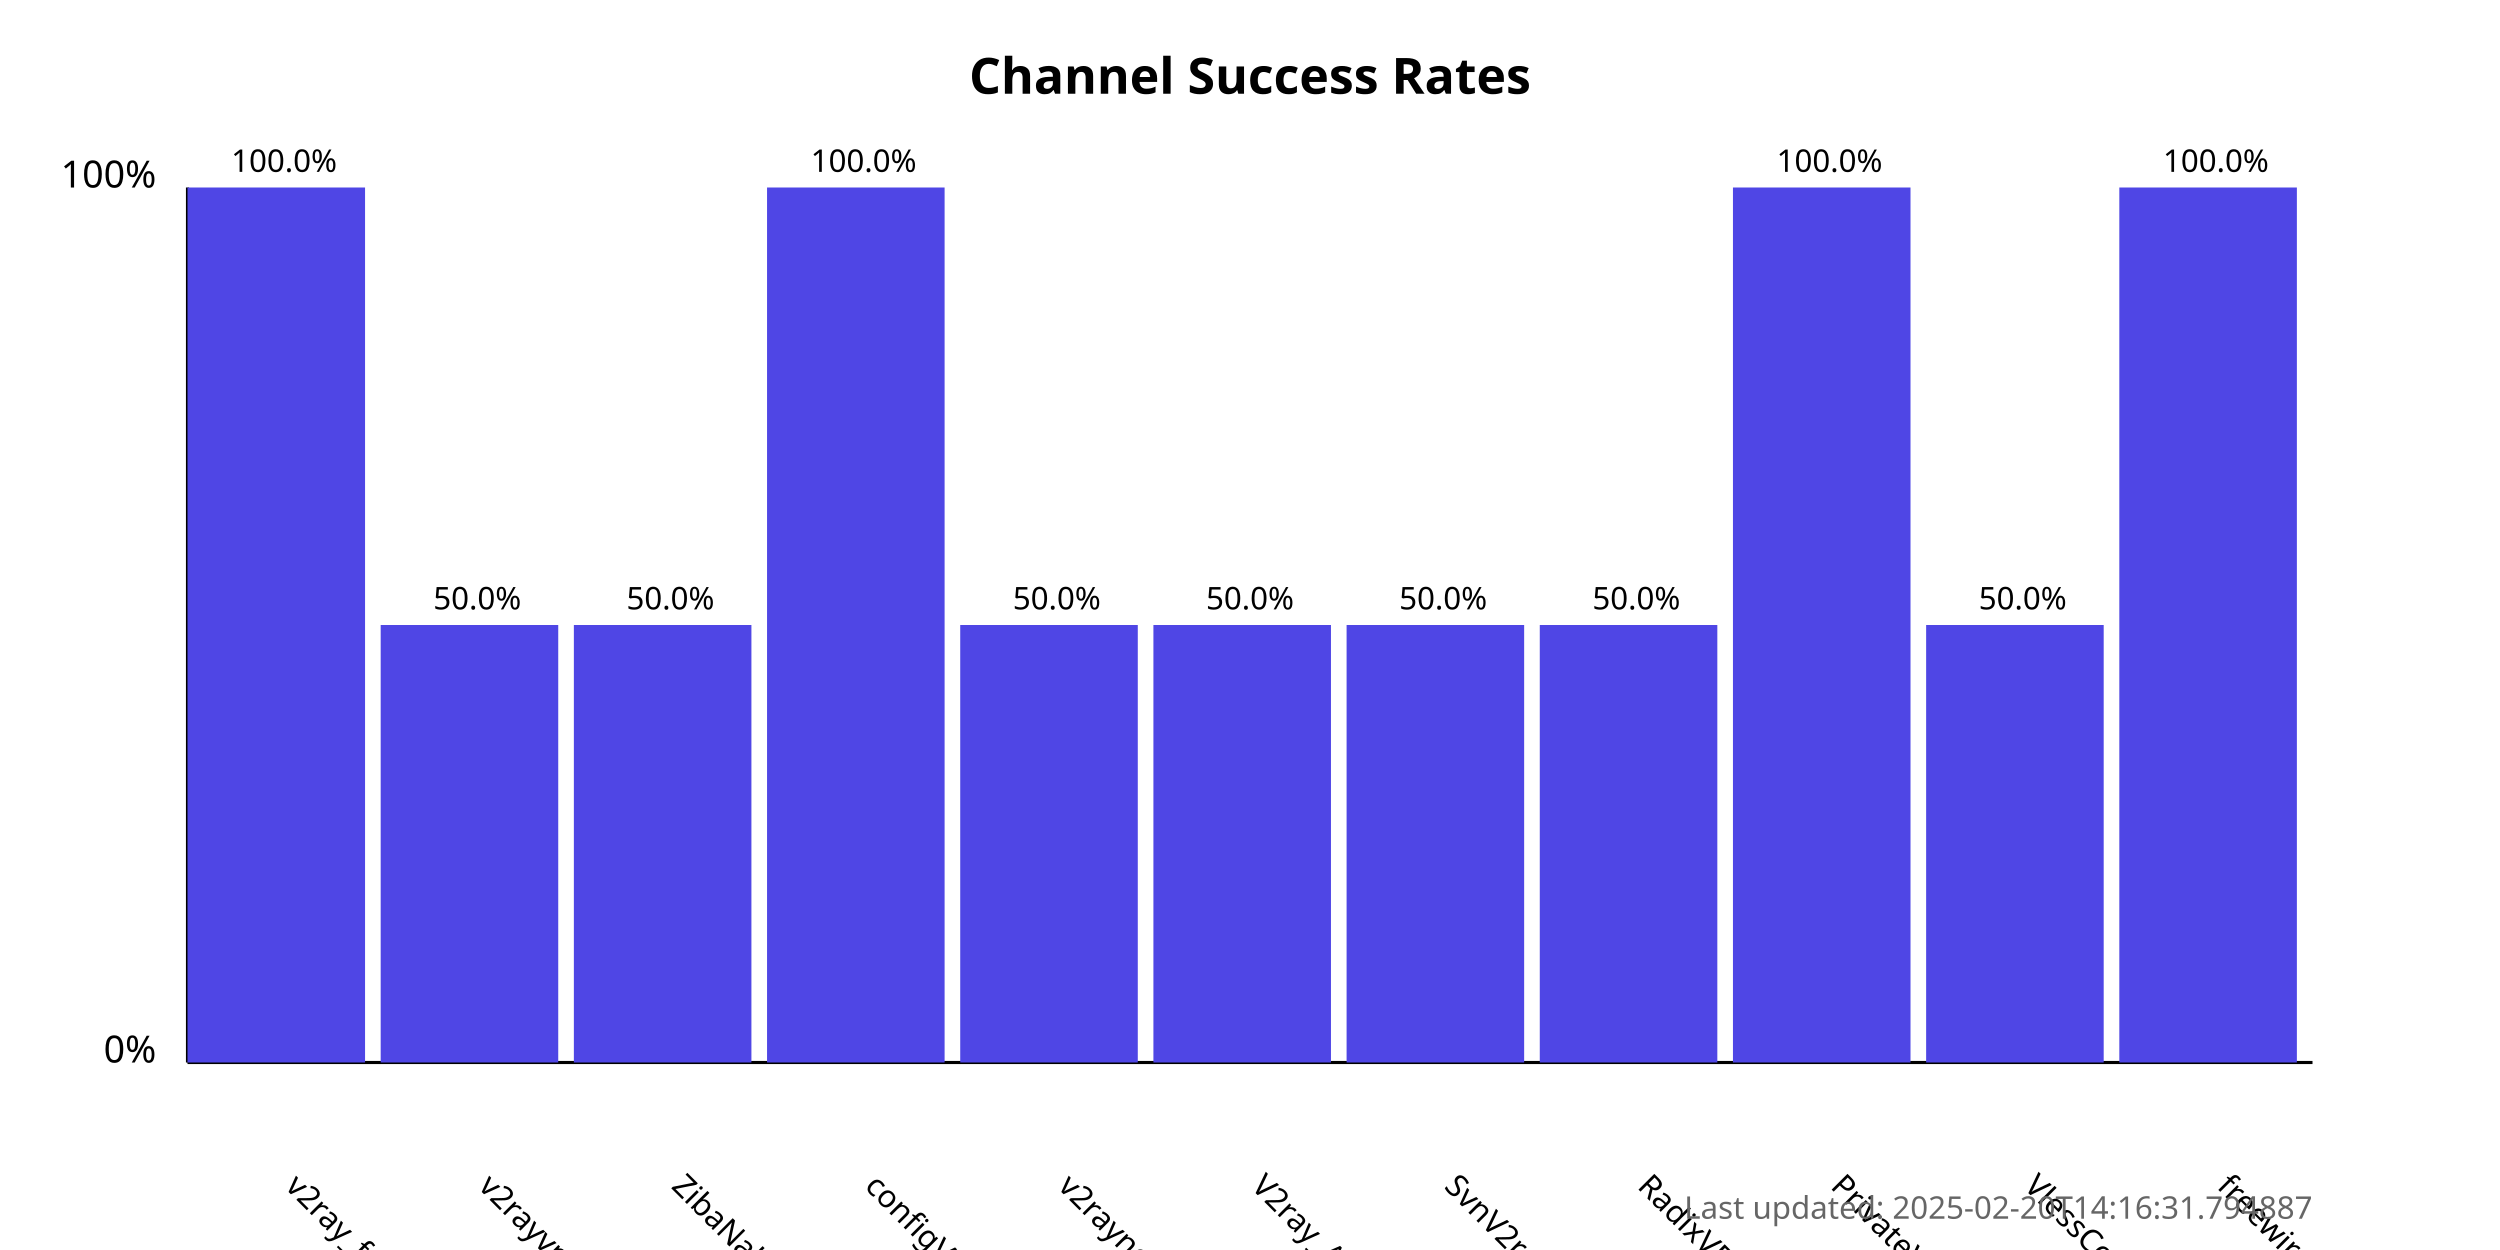
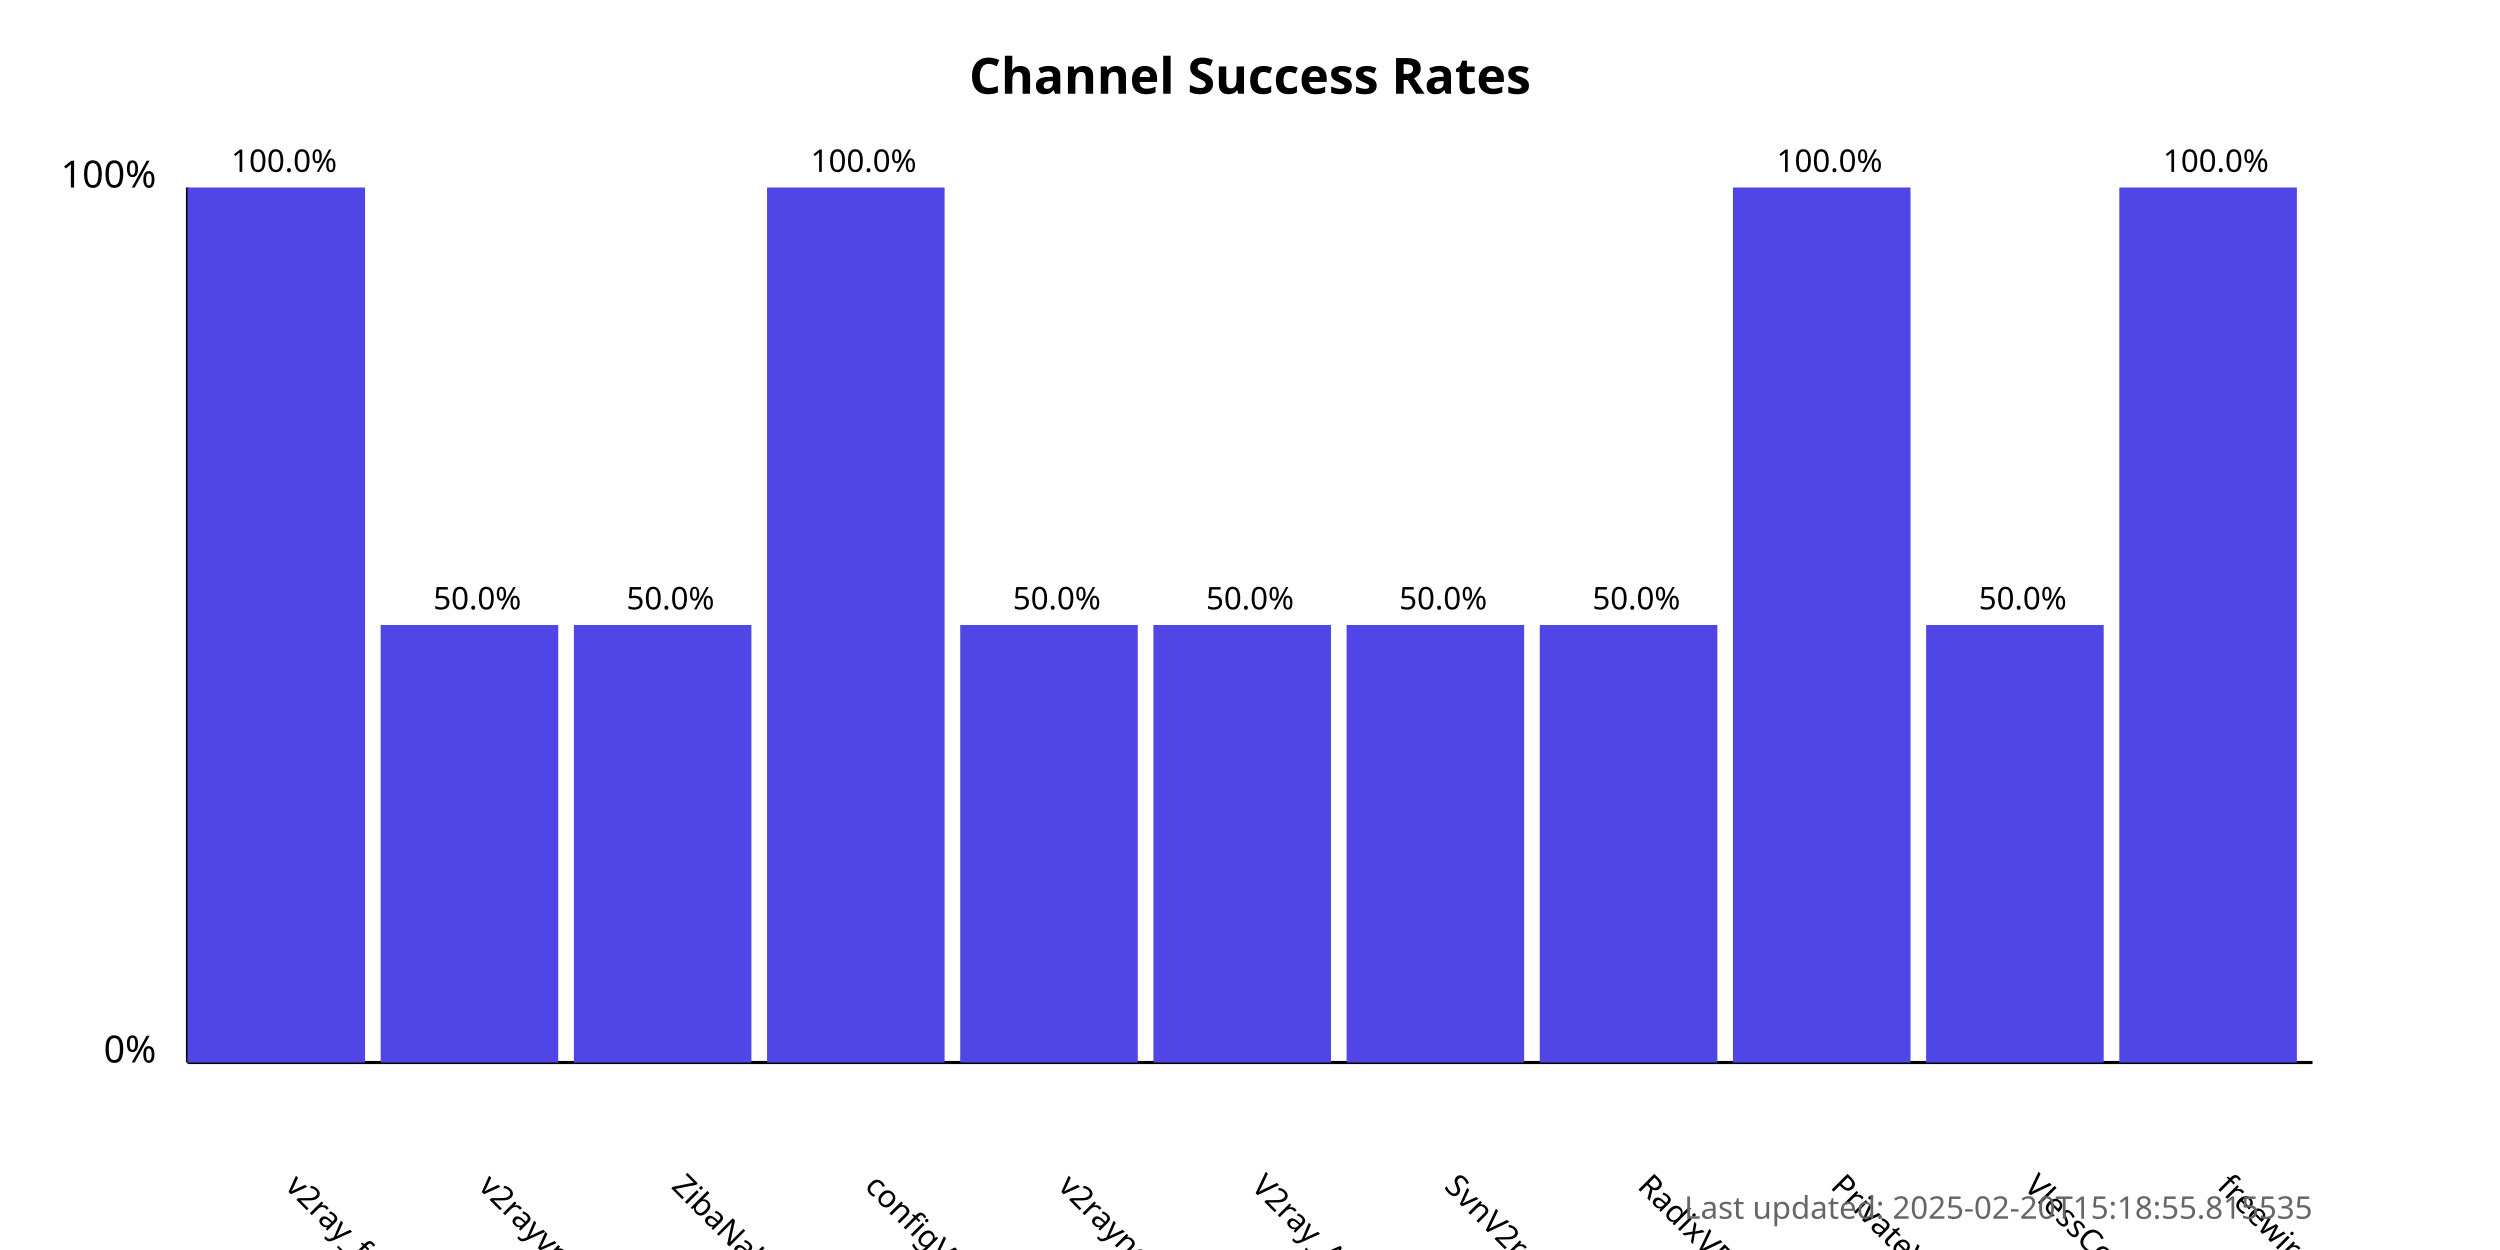
<svg xmlns="http://www.w3.org/2000/svg" width="800" height="400">
  <style>
            .chart-title { font: bold 16px sans-serif; }
            .axis-label { font: 12px sans-serif; }
            .tick-label { font: 10px sans-serif; }
            .bar { fill: #4f46e5; }
            .bar:hover { fill: #6366f1; }
            .timestamp { font: 10px sans-serif; fill: #666; }
        </style>
  <text x="400.0" y="30" text-anchor="middle" class="chart-title">
            Channel Success Rates
        </text>
  <line x1="60" y1="340" x2="60" y2="60" stroke="black" stroke-width="1" />
  <line x1="60" y1="340" x2="740" y2="340" stroke="black" stroke-width="1" />
  <text x="50" y="340" text-anchor="end" class="axis-label">0%</text>
  <text x="50" y="60" text-anchor="end" class="axis-label">100%</text>
  <g>
    <rect x="60" y="60.0" width="56.818" height="280.0" class="bar" />
    <text x="90.909" y="380" transform="rotate(45, 90.90909, 380)" text-anchor="start" class="tick-label">
                v2ray_free_conf
            </text>
    <text x="90.909" y="55.0" text-anchor="middle" class="tick-label">
                100.0%
            </text>
  </g>
  <g>
    <rect x="121.818" y="200.0" width="56.818" height="140.0" class="bar" />
    <text x="152.727" y="380" transform="rotate(45, 152.7273, 380)" text-anchor="start" class="tick-label">
                v2rayvpno
            </text>
    <text x="152.727" y="195.0" text-anchor="middle" class="tick-label">
                50.0%
            </text>
  </g>
  <g>
    <rect x="183.636" y="200.0" width="56.818" height="140.0" class="bar" />
    <text x="214.545" y="380" transform="rotate(45, 214.5455, 380)" text-anchor="start" class="tick-label">
                ZibaNabz
            </text>
    <text x="214.545" y="195.0" text-anchor="middle" class="tick-label">
                50.0%
            </text>
  </g>
  <g>
    <rect x="245.455" y="60.0" width="56.818" height="280.0" class="bar" />
    <text x="276.364" y="380" transform="rotate(45, 276.3636, 380)" text-anchor="start" class="tick-label">
                configV2rayForFree
            </text>
    <text x="276.364" y="55.0" text-anchor="middle" class="tick-label">
                100.0%
            </text>
  </g>
  <g>
    <rect x="307.273" y="200.0" width="56.818" height="140.0" class="bar" />
    <text x="338.182" y="380" transform="rotate(45, 338.1818, 380)" text-anchor="start" class="tick-label">
                v2rayngvpn
            </text>
    <text x="338.182" y="195.0" text-anchor="middle" class="tick-label">
                50.0%
            </text>
  </g>
  <g>
    <rect x="369.091" y="200.0" width="56.818" height="140.0" class="bar" />
    <text x="400.0" y="380" transform="rotate(45, 400.0, 380)" text-anchor="start" class="tick-label">
                V2ray_Alpha
            </text>
    <text x="400.0" y="195.0" text-anchor="middle" class="tick-label">
                50.0%
            </text>
  </g>
  <g>
    <rect x="430.909" y="200.0" width="56.818" height="140.0" class="bar" />
    <text x="461.818" y="380" transform="rotate(45, 461.8182, 380)" text-anchor="start" class="tick-label">
                SvnV2ray
            </text>
    <text x="461.818" y="195.0" text-anchor="middle" class="tick-label">
                50.0%
            </text>
  </g>
  <g>
    <rect x="492.727" y="200.0" width="56.818" height="140.0" class="bar" />
    <text x="523.636" y="380" transform="rotate(45, 523.6364, 380)" text-anchor="start" class="tick-label">
                RadixVPN
            </text>
    <text x="523.636" y="195.0" text-anchor="middle" class="tick-label">
                50.0%
            </text>
  </g>
  <g>
    <rect x="554.545" y="60.0" width="56.818" height="280.0" class="bar" />
    <text x="585.455" y="380" transform="rotate(45, 585.4545, 380)" text-anchor="start" class="tick-label">
                PrivateVPNs
            </text>
    <text x="585.455" y="55.0" text-anchor="middle" class="tick-label">
                100.0%
            </text>
  </g>
  <g>
    <rect x="616.364" y="200.0" width="56.818" height="140.0" class="bar" />
    <text x="647.273" y="380" transform="rotate(45, 647.2727, 380)" text-anchor="start" class="tick-label">
                VlessConfig
            </text>
    <text x="647.273" y="195.0" text-anchor="middle" class="tick-label">
                50.0%
            </text>
  </g>
  <g>
    <rect x="678.182" y="60.0" width="56.818" height="280.0" class="bar" />
    <text x="709.091" y="380" transform="rotate(45, 709.0909, 380)" text-anchor="start" class="tick-label">
                freewireguard
            </text>
    <text x="709.091" y="55.0" text-anchor="middle" class="tick-label">
                100.0%
            </text>
  </g>
  <text x="740" y="390" text-anchor="end" class="timestamp">
-             Last updated: 2025-02-20T14:16:31.794887
+             Last updated: 2025-02-20T15:18:55.815535
        </text>
</svg>
